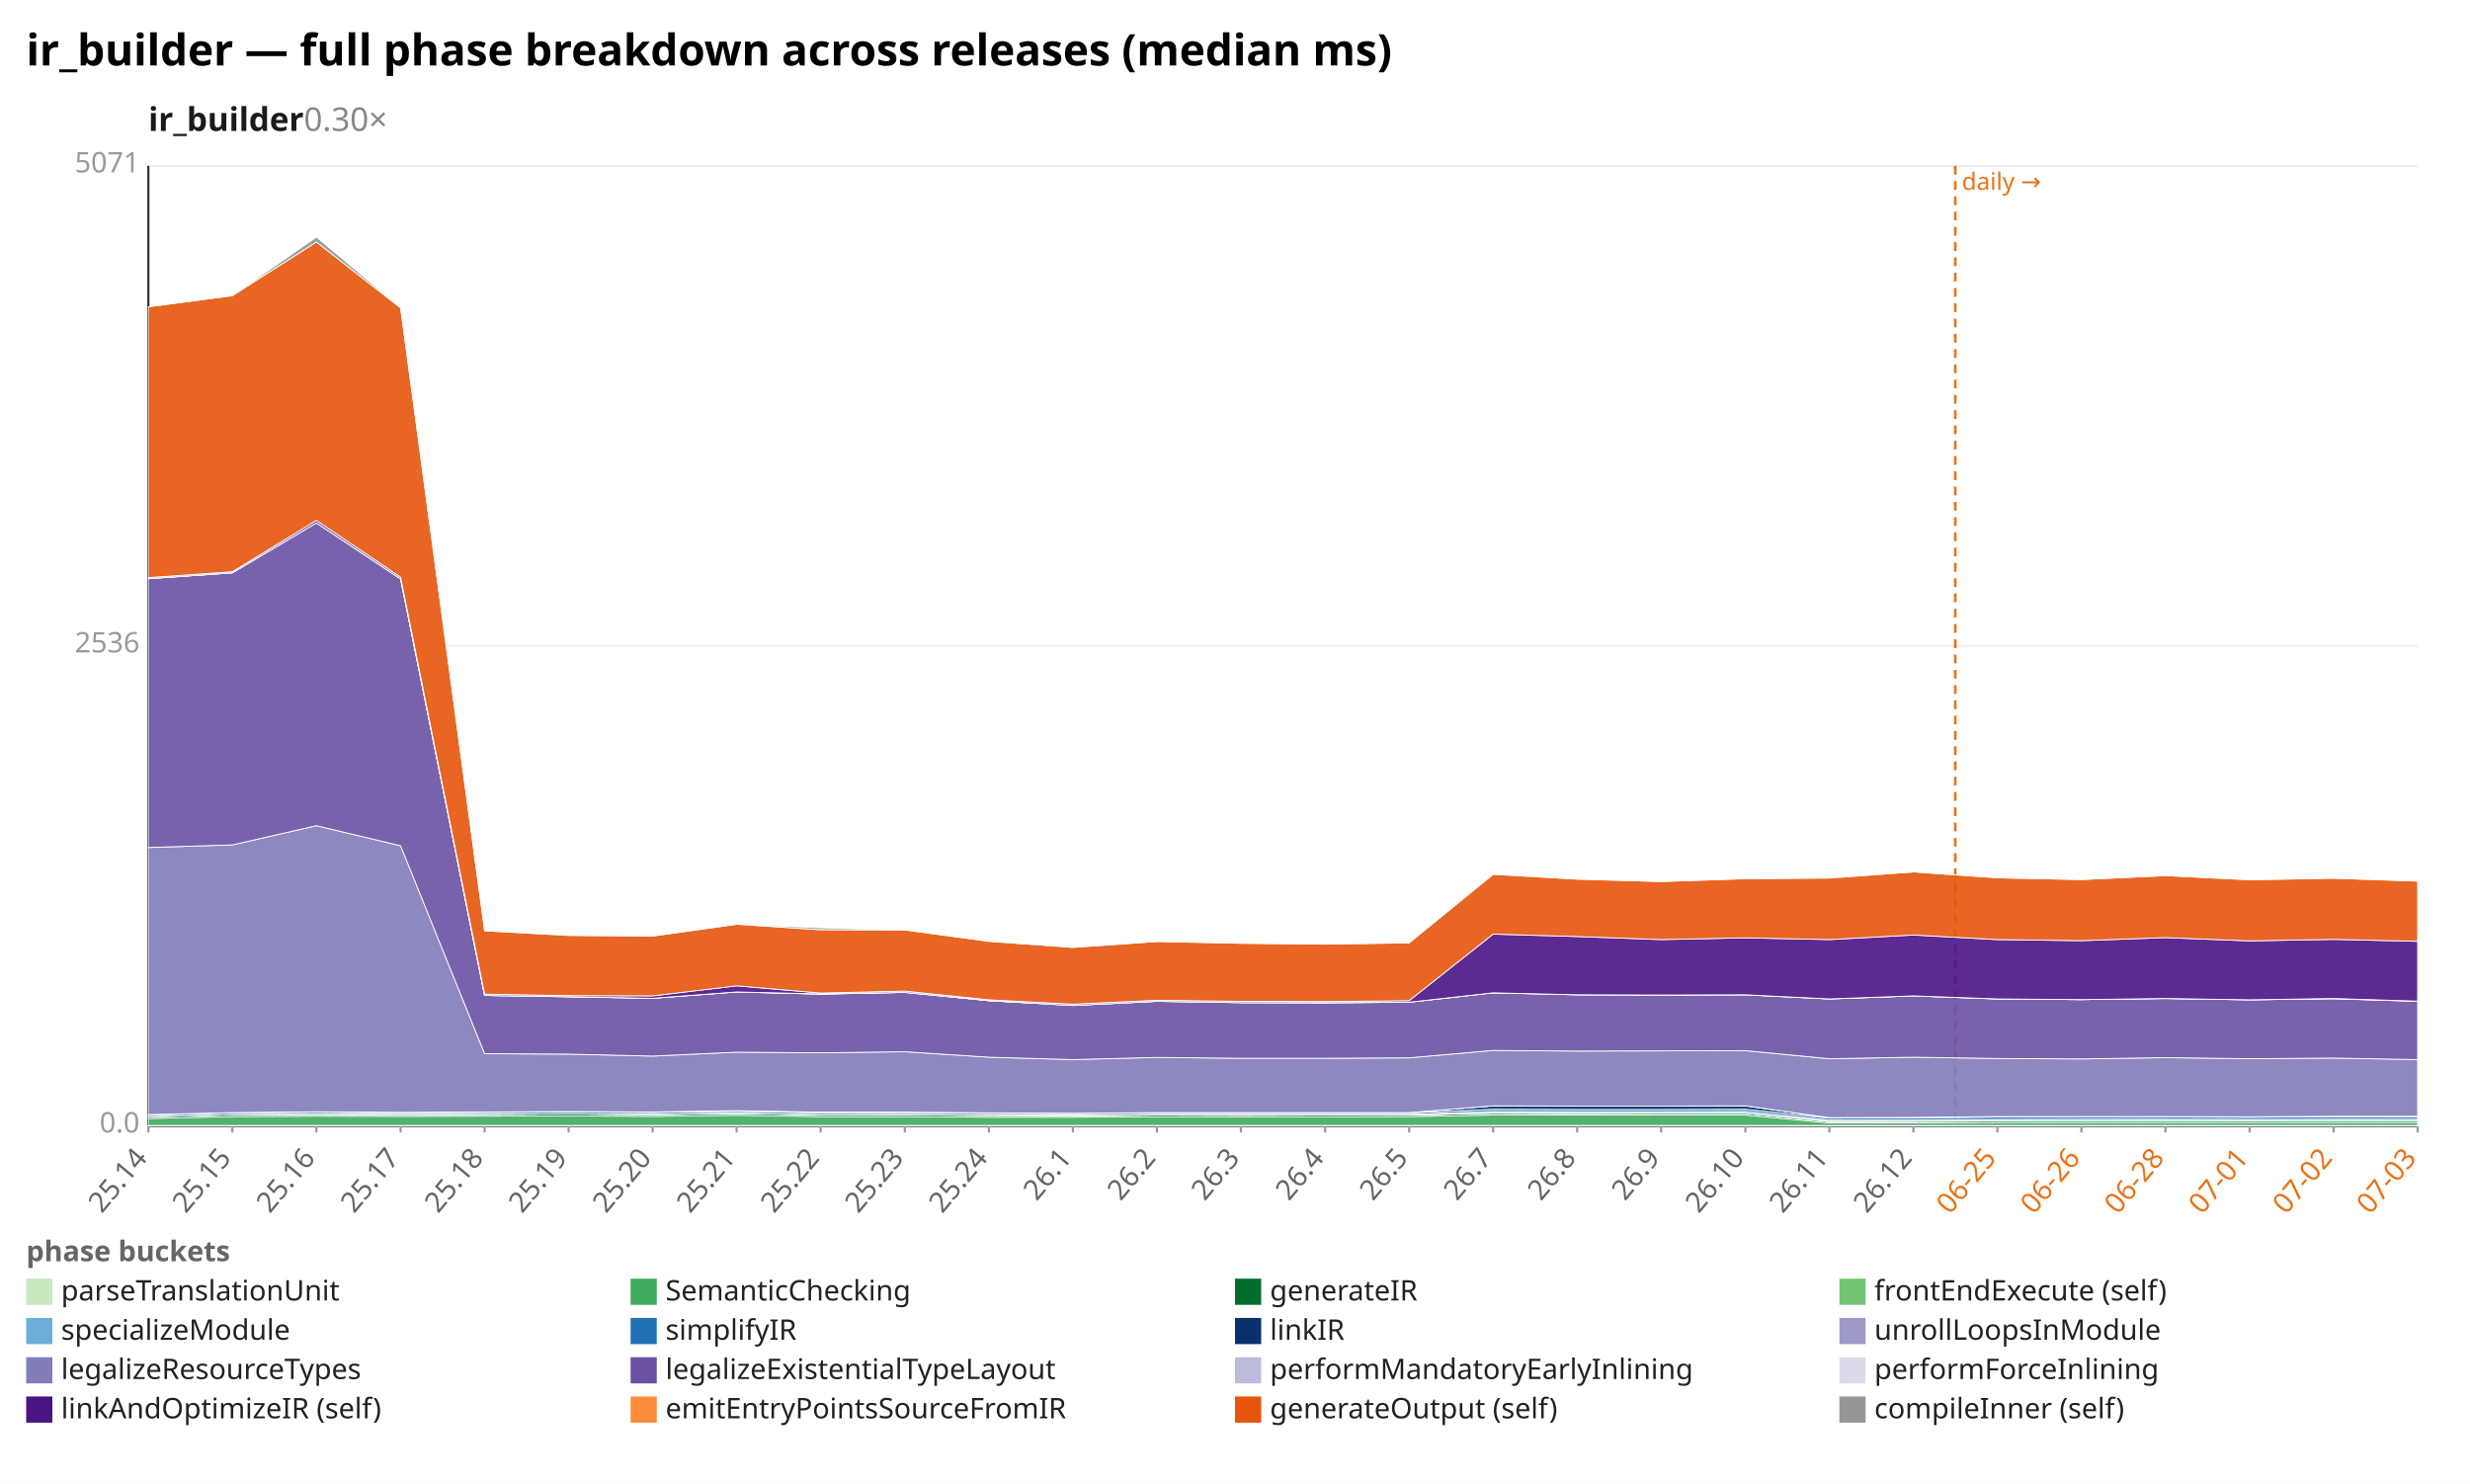
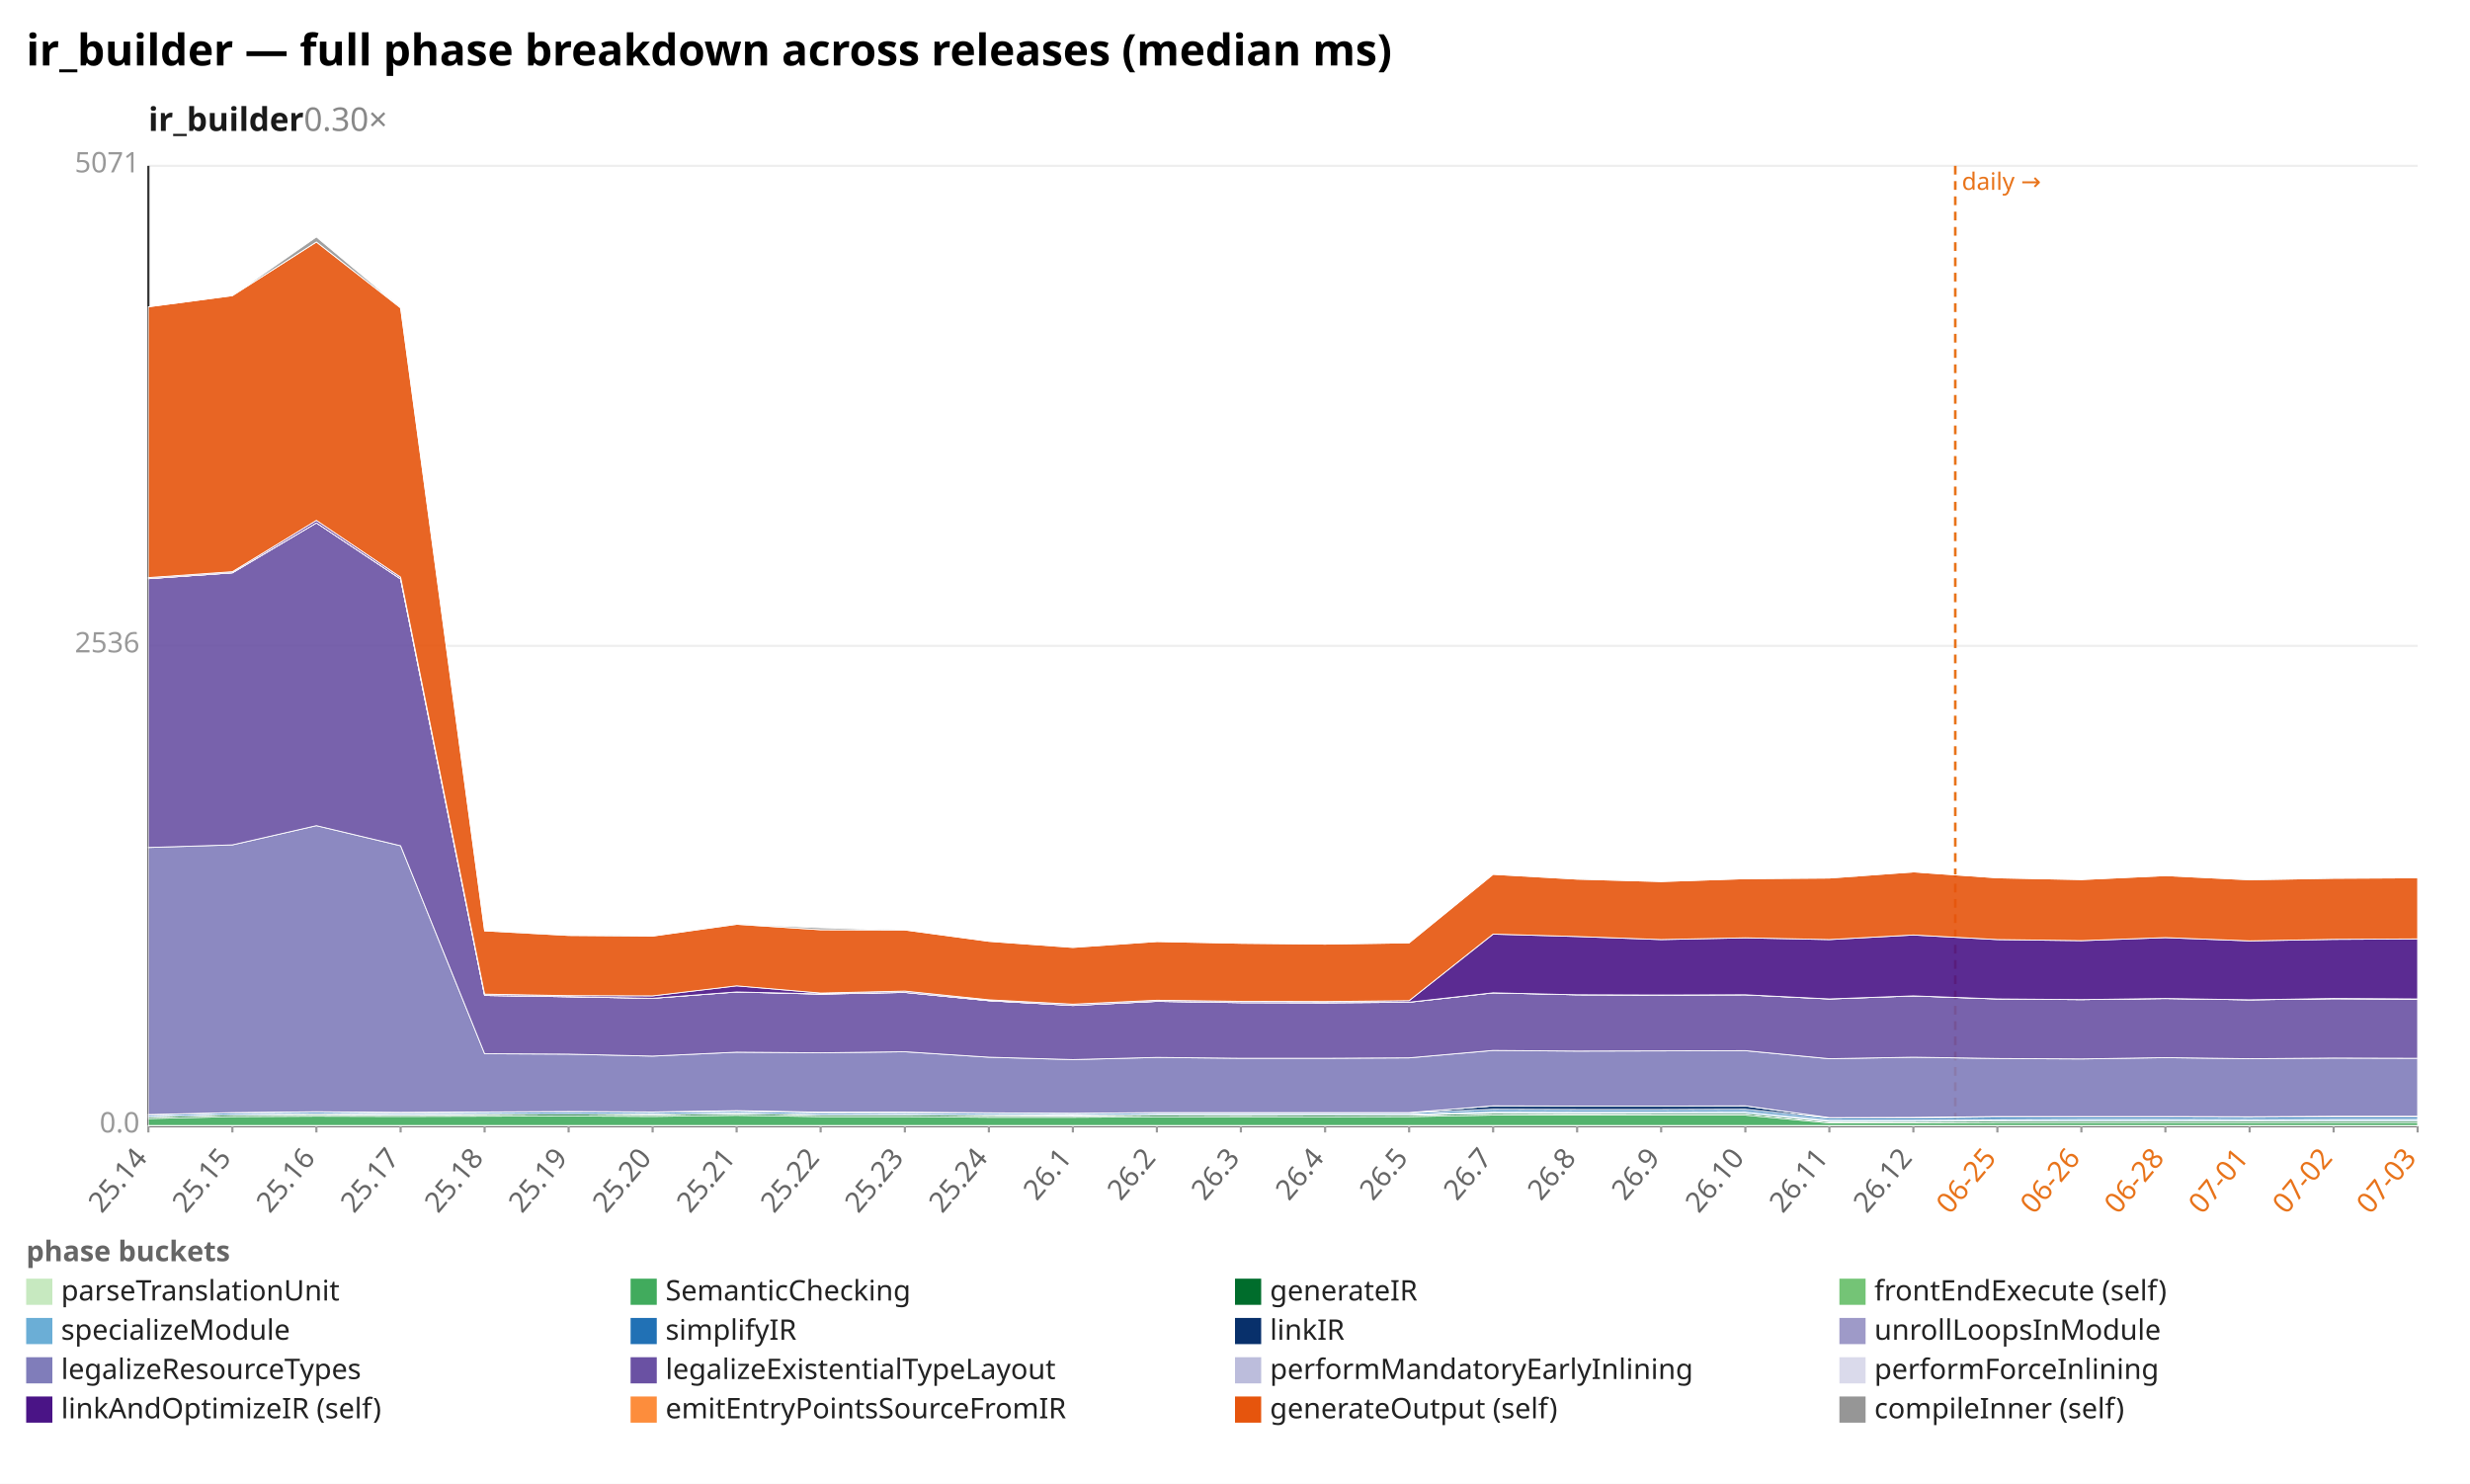
<svg xmlns="http://www.w3.org/2000/svg" width="1132" height="680" viewBox="0 0 1132 680" preserveAspectRatio="xMidYMid meet" font-family="sans-serif" font-size="13">
  <rect width="1132" height="680" fill="white" />
  <text x="12" y="30" font-size="20" font-weight="bold">ir_builder — full phase breakdown across releases (median ms)</text>
  <text x="68" y="60" font-size="15" font-weight="600" fill="#1a1a1a">ir_builder<tspan fill="#888" font-weight="400" text-decoration="none">  0.30×</tspan>
  </text>
  <line x1="68.0" y1="516.0" x2="1108.0" y2="516.0" stroke="#eee" />
  <text x="64.0" y="519.0" text-anchor="end" fill="#999">0.0</text>
  <line x1="68.0" y1="296.0" x2="1108.0" y2="296.0" stroke="#eee" />
  <text x="64.0" y="299.0" text-anchor="end" fill="#999">2536</text>
  <line x1="68.0" y1="76.0" x2="1108.0" y2="76.0" stroke="#eee" />
  <text x="64.0" y="79.0" text-anchor="end" fill="#999">5071</text>
  <line x1="68.0" y1="76.0" x2="68.0" y2="516.0" stroke="#333" />
  <line x1="68.0" y1="516.0" x2="1108.0" y2="516.0" stroke="#333" />
  <line x1="896.1" y1="76.0" x2="896.1" y2="516.0" stroke="#e8731a" stroke-width="1.2" stroke-dasharray="4 3" />
  <text x="899.1" y="87.0" fill="#e8731a" font-size="11">daily →</text>
  <line x1="68.0" y1="516.0" x2="68.0" y2="519.0" stroke="#999" />
  <text x="68.0" y="531.0" text-anchor="end" fill="#666" transform="rotate(-50 68.0 531.0)">25.14</text>
  <line x1="106.5" y1="516.0" x2="106.5" y2="519.0" stroke="#999" />
  <text x="106.5" y="531.0" text-anchor="end" fill="#666" transform="rotate(-50 106.5 531.0)">25.15</text>
  <line x1="145.0" y1="516.0" x2="145.0" y2="519.0" stroke="#999" />
  <text x="145.0" y="531.0" text-anchor="end" fill="#666" transform="rotate(-50 145.0 531.0)">25.16</text>
  <line x1="183.6" y1="516.0" x2="183.6" y2="519.0" stroke="#999" />
  <text x="183.6" y="531.0" text-anchor="end" fill="#666" transform="rotate(-50 183.6 531.0)">25.17</text>
  <line x1="222.1" y1="516.0" x2="222.1" y2="519.0" stroke="#999" />
  <text x="222.1" y="531.0" text-anchor="end" fill="#666" transform="rotate(-50 222.1 531.0)">25.18</text>
  <line x1="260.6" y1="516.0" x2="260.6" y2="519.0" stroke="#999" />
  <text x="260.6" y="531.0" text-anchor="end" fill="#666" transform="rotate(-50 260.6 531.0)">25.19</text>
  <line x1="299.1" y1="516.0" x2="299.1" y2="519.0" stroke="#999" />
  <text x="299.1" y="531.0" text-anchor="end" fill="#666" transform="rotate(-50 299.1 531.0)">25.20</text>
  <line x1="337.6" y1="516.0" x2="337.6" y2="519.0" stroke="#999" />
  <text x="337.6" y="531.0" text-anchor="end" fill="#666" transform="rotate(-50 337.6 531.0)">25.21</text>
  <line x1="376.1" y1="516.0" x2="376.1" y2="519.0" stroke="#999" />
  <text x="376.1" y="531.0" text-anchor="end" fill="#666" transform="rotate(-50 376.1 531.0)">25.22</text>
  <line x1="414.7" y1="516.0" x2="414.7" y2="519.0" stroke="#999" />
  <text x="414.7" y="531.0" text-anchor="end" fill="#666" transform="rotate(-50 414.7 531.0)">25.23</text>
  <line x1="453.2" y1="516.0" x2="453.2" y2="519.0" stroke="#999" />
  <text x="453.2" y="531.0" text-anchor="end" fill="#666" transform="rotate(-50 453.2 531.0)">25.24</text>
  <line x1="491.7" y1="516.0" x2="491.7" y2="519.0" stroke="#999" />
  <text x="491.7" y="531.0" text-anchor="end" fill="#666" transform="rotate(-50 491.7 531.0)">26.1</text>
  <line x1="530.2" y1="516.0" x2="530.2" y2="519.0" stroke="#999" />
  <text x="530.2" y="531.0" text-anchor="end" fill="#666" transform="rotate(-50 530.2 531.0)">26.2</text>
  <line x1="568.7" y1="516.0" x2="568.7" y2="519.0" stroke="#999" />
  <text x="568.7" y="531.0" text-anchor="end" fill="#666" transform="rotate(-50 568.7 531.0)">26.3</text>
  <line x1="607.3" y1="516.0" x2="607.3" y2="519.0" stroke="#999" />
  <text x="607.3" y="531.0" text-anchor="end" fill="#666" transform="rotate(-50 607.3 531.0)">26.4</text>
  <line x1="645.8" y1="516.0" x2="645.8" y2="519.0" stroke="#999" />
  <text x="645.8" y="531.0" text-anchor="end" fill="#666" transform="rotate(-50 645.8 531.0)">26.5</text>
  <line x1="684.3" y1="516.0" x2="684.3" y2="519.0" stroke="#999" />
  <text x="684.3" y="531.0" text-anchor="end" fill="#666" transform="rotate(-50 684.3 531.0)">26.7</text>
  <line x1="722.8" y1="516.0" x2="722.8" y2="519.0" stroke="#999" />
  <text x="722.8" y="531.0" text-anchor="end" fill="#666" transform="rotate(-50 722.8 531.0)">26.8</text>
  <line x1="761.3" y1="516.0" x2="761.3" y2="519.0" stroke="#999" />
  <text x="761.3" y="531.0" text-anchor="end" fill="#666" transform="rotate(-50 761.3 531.0)">26.9</text>
  <line x1="799.9" y1="516.0" x2="799.9" y2="519.0" stroke="#999" />
  <text x="799.9" y="531.0" text-anchor="end" fill="#666" transform="rotate(-50 799.9 531.0)">26.10</text>
  <line x1="838.4" y1="516.0" x2="838.4" y2="519.0" stroke="#999" />
  <text x="838.4" y="531.0" text-anchor="end" fill="#666" transform="rotate(-50 838.4 531.0)">26.11</text>
  <line x1="876.9" y1="516.0" x2="876.9" y2="519.0" stroke="#999" />
  <text x="876.9" y="531.0" text-anchor="end" fill="#666" transform="rotate(-50 876.9 531.0)">26.12</text>
  <line x1="915.4" y1="516.0" x2="915.4" y2="519.0" stroke="#999" />
  <text x="915.4" y="531.0" text-anchor="end" fill="#e8731a" transform="rotate(-50 915.4 531.0)">06-25</text>
  <line x1="953.9" y1="516.0" x2="953.9" y2="519.0" stroke="#999" />
  <text x="953.9" y="531.0" text-anchor="end" fill="#e8731a" transform="rotate(-50 953.9 531.0)">06-26</text>
  <line x1="992.4" y1="516.0" x2="992.4" y2="519.0" stroke="#999" />
  <text x="992.4" y="531.0" text-anchor="end" fill="#e8731a" transform="rotate(-50 992.4 531.0)">06-28</text>
  <line x1="1031.0" y1="516.0" x2="1031.0" y2="519.0" stroke="#999" />
  <text x="1031.0" y="531.0" text-anchor="end" fill="#e8731a" transform="rotate(-50 1031.0 531.0)">07-01</text>
  <line x1="1069.5" y1="516.0" x2="1069.5" y2="519.0" stroke="#999" />
  <text x="1069.5" y="531.0" text-anchor="end" fill="#e8731a" transform="rotate(-50 1069.5 531.0)">07-02</text>
  <line x1="1108.0" y1="516.0" x2="1108.0" y2="519.0" stroke="#999" />
  <text x="1108.0" y="531.0" text-anchor="end" fill="#e8731a" transform="rotate(-50 1108.0 531.0)">07-03</text>
  <polygon points="68.0,515.8 106.5,515.8 145.0,515.8 183.6,515.8 222.1,515.8 260.6,515.8 299.1,515.8 337.6,515.8 376.1,515.8 414.7,515.8 453.2,515.8 491.7,515.8 530.2,515.8 568.7,515.8 607.3,515.8 645.8,515.8 684.3,515.8 722.8,515.8 761.3,515.8 799.9,515.8 838.4,515.8 876.9,515.8 915.4,515.8 953.9,515.8 992.4,515.8 1031.0,515.8 1069.5,515.8 1108.0,515.8 1108.0,516.0 1069.5,516.0 1031.0,516.0 992.4,516.0 953.9,516.0 915.4,516.0 876.9,516.0 838.4,516.0 799.9,516.0 761.3,516.0 722.8,516.0 684.3,516.0 645.8,516.0 607.3,516.0 568.7,516.0 530.2,516.0 491.7,516.0 453.2,516.0 414.7,516.0 376.1,516.0 337.6,516.0 299.1,516.0 260.6,516.0 222.1,516.0 183.6,516.0 145.0,516.0 106.5,516.0 68.0,516.0" fill="#c7e9c0" fill-opacity="0.9" stroke="#fff" stroke-width="0.4" />
  <polygon points="68.0,512.6 106.5,511.7 145.0,511.5 183.6,511.6 222.1,511.5 260.6,511.4 299.1,511.6 337.6,511.1 376.1,511.7 414.7,511.7 453.2,512.0 491.7,512.0 530.2,511.8 568.7,511.8 607.3,511.8 645.8,511.7 684.3,511.0 722.8,511.0 761.3,511.0 799.9,511.0 838.4,514.6 876.9,514.6 915.4,514.4 953.9,514.4 992.4,514.4 1031.0,514.4 1069.5,514.4 1108.0,514.4 1108.0,515.8 1069.5,515.8 1031.0,515.8 992.4,515.8 953.9,515.8 915.4,515.8 876.9,515.8 838.4,515.8 799.9,515.8 761.3,515.8 722.8,515.8 684.3,515.8 645.8,515.8 607.3,515.8 568.7,515.8 530.2,515.8 491.7,515.8 453.2,515.8 414.7,515.8 376.1,515.8 337.6,515.8 299.1,515.8 260.6,515.8 222.1,515.8 183.6,515.8 145.0,515.8 106.5,515.8 68.0,515.8" fill="#41ab5d" fill-opacity="0.9" stroke="#fff" stroke-width="0.4" />
  <polygon points="68.0,511.8 106.5,510.9 145.0,510.7 183.6,510.9 222.1,510.7 260.6,510.5 299.1,510.8 337.6,510.3 376.1,510.9 414.7,510.9 453.2,511.2 491.7,511.3 530.2,511.0 568.7,511.1 607.3,511.0 645.8,511.0 684.3,510.2 722.8,510.3 761.3,510.2 799.9,510.2 838.4,514.0 876.9,513.9 915.4,513.7 953.9,513.7 992.4,513.7 1031.0,513.7 1069.5,513.7 1108.0,513.7 1108.0,514.4 1069.5,514.4 1031.0,514.4 992.4,514.4 953.9,514.4 915.4,514.4 876.9,514.6 838.4,514.6 799.9,511.0 761.3,511.0 722.8,511.0 684.3,511.0 645.8,511.7 607.3,511.8 568.7,511.8 530.2,511.8 491.7,512.0 453.2,512.0 414.7,511.7 376.1,511.7 337.6,511.1 299.1,511.6 260.6,511.4 222.1,511.5 183.6,511.6 145.0,511.5 106.5,511.7 68.0,512.6" fill="#006d2c" fill-opacity="0.9" stroke="#fff" stroke-width="0.4" />
-   <polygon points="68.0,511.8 106.5,510.9 145.0,510.7 183.6,510.9 222.1,510.7 260.6,510.5 299.1,510.8 337.6,510.3 376.1,510.9 414.7,510.9 453.2,511.1 491.7,511.3 530.2,511.0 568.7,511.0 607.3,511.0 645.8,511.0 684.3,510.1 722.8,510.2 761.3,510.2 799.9,510.2 838.4,513.9 876.9,513.9 915.4,513.7 953.9,513.7 992.4,513.6 1031.0,513.7 1069.5,513.6 1108.0,513.7 1108.0,513.7 1069.5,513.7 1031.0,513.7 992.4,513.7 953.9,513.7 915.4,513.7 876.9,513.9 838.4,514.0 799.9,510.2 761.3,510.2 722.8,510.3 684.3,510.2 645.8,511.0 607.3,511.0 568.7,511.1 530.2,511.0 491.7,511.3 453.2,511.2 414.7,510.9 376.1,510.9 337.6,510.3 299.1,510.8 260.6,510.5 222.1,510.7 183.6,510.9 145.0,510.7 106.5,510.9 68.0,511.8" fill="#74c476" fill-opacity="0.9" stroke="#fff" stroke-width="0.4" />
-   <polygon points="68.0,511.7 106.5,510.8 145.0,510.5 183.6,510.7 222.1,510.6 260.6,510.4 299.1,510.6 337.6,510.1 376.1,510.8 414.7,510.7 453.2,510.9 491.7,511.0 530.2,510.7 568.7,510.7 607.3,510.7 645.8,510.7 684.3,509.4 722.8,509.5 761.3,509.5 799.9,509.4 838.4,513.3 876.9,513.3 915.4,513.0 953.9,512.9 992.4,512.9 1031.0,513.0 1069.5,512.9 1108.0,512.9 1108.0,513.7 1069.5,513.6 1031.0,513.7 992.4,513.6 953.9,513.7 915.4,513.7 876.9,513.9 838.4,513.9 799.9,510.2 761.3,510.2 722.8,510.2 684.3,510.1 645.8,511.0 607.3,511.0 568.7,511.0 530.2,511.0 491.7,511.3 453.2,511.1 414.7,510.9 376.1,510.9 337.6,510.3 299.1,510.8 260.6,510.5 222.1,510.7 183.6,510.9 145.0,510.7 106.5,510.9 68.0,511.8" fill="#6baed6" fill-opacity="0.9" stroke="#fff" stroke-width="0.4" />
+   <polygon points="68.0,511.8 106.5,510.9 145.0,510.7 183.6,510.9 222.1,510.7 260.6,510.5 299.1,510.8 337.6,510.3 376.1,510.9 414.7,510.9 453.2,511.1 491.7,511.3 530.2,511.0 568.7,511.0 607.3,511.0 645.8,511.0 684.3,510.1 722.8,510.2 761.3,510.2 799.9,510.2 838.4,513.9 876.9,513.9 915.4,513.7 953.9,513.7 992.4,513.6 1031.0,513.7 1069.5,513.6 1108.0,513.6 1108.0,513.7 1069.5,513.7 1031.0,513.7 992.4,513.7 953.9,513.7 915.4,513.7 876.9,513.9 838.4,514.0 799.9,510.2 761.3,510.2 722.8,510.3 684.3,510.2 645.8,511.0 607.3,511.0 568.7,511.1 530.2,511.0 491.7,511.3 453.2,511.2 414.7,510.9 376.1,510.9 337.6,510.3 299.1,510.8 260.6,510.5 222.1,510.7 183.6,510.9 145.0,510.7 106.5,510.9 68.0,511.8" fill="#74c476" fill-opacity="0.9" stroke="#fff" stroke-width="0.4" />
+   <polygon points="68.0,511.7 106.5,510.8 145.0,510.5 183.6,510.7 222.1,510.6 260.6,510.4 299.1,510.6 337.6,510.1 376.1,510.8 414.7,510.7 453.2,510.9 491.7,511.0 530.2,510.7 568.7,510.7 607.3,510.7 645.8,510.7 684.3,509.4 722.8,509.5 761.3,509.5 799.9,509.4 838.4,513.3 876.9,513.3 915.4,513.0 953.9,512.9 992.4,512.9 1031.0,513.0 1069.5,512.9 1108.0,512.9 1108.0,513.6 1069.5,513.6 1031.0,513.7 992.4,513.6 953.9,513.7 915.4,513.7 876.9,513.9 838.4,513.9 799.9,510.2 761.3,510.2 722.8,510.2 684.3,510.1 645.8,511.0 607.3,511.0 568.7,511.0 530.2,511.0 491.7,511.3 453.2,511.1 414.7,510.9 376.1,510.9 337.6,510.3 299.1,510.8 260.6,510.5 222.1,510.7 183.6,510.9 145.0,510.7 106.5,510.9 68.0,511.8" fill="#6baed6" fill-opacity="0.9" stroke="#fff" stroke-width="0.4" />
  <polygon points="68.0,511.0 106.5,510.0 145.0,509.7 183.6,510.0 222.1,509.8 260.6,509.6 299.1,509.8 337.6,509.3 376.1,510.0 414.7,509.9 453.2,510.2 491.7,510.3 530.2,510.0 568.7,510.1 607.3,510.1 645.8,510.0 684.3,508.4 722.8,508.5 761.3,508.5 799.9,508.4 838.4,512.4 876.9,512.3 915.4,511.9 953.9,511.9 992.4,511.9 1031.0,512.0 1069.5,511.8 1108.0,511.8 1108.0,512.9 1069.5,512.9 1031.0,513.0 992.4,512.9 953.9,512.9 915.4,513.0 876.9,513.3 838.4,513.3 799.9,509.4 761.3,509.5 722.8,509.5 684.3,509.4 645.8,510.7 607.3,510.7 568.7,510.7 530.2,510.7 491.7,511.0 453.2,510.9 414.7,510.7 376.1,510.8 337.6,510.1 299.1,510.6 260.6,510.4 222.1,510.6 183.6,510.7 145.0,510.5 106.5,510.8 68.0,511.7" fill="#2171b5" fill-opacity="0.9" stroke="#fff" stroke-width="0.4" />
  <polygon points="68.0,510.8 106.5,509.9 145.0,509.5 183.6,509.8 222.1,509.6 260.6,509.4 299.1,509.6 337.6,509.0 376.1,509.7 414.7,509.7 453.2,510.0 491.7,510.2 530.2,509.9 568.7,509.9 607.3,509.9 645.8,509.9 684.3,506.8 722.8,506.9 761.3,506.9 799.9,506.8 838.4,512.2 876.9,512.1 915.4,511.7 953.9,511.7 992.4,511.7 1031.0,511.8 1069.5,511.6 1108.0,511.6 1108.0,511.8 1069.5,511.8 1031.0,512.0 992.4,511.9 953.9,511.9 915.4,511.9 876.9,512.3 838.4,512.4 799.9,508.4 761.3,508.5 722.8,508.5 684.3,508.4 645.8,510.0 607.3,510.1 568.7,510.1 530.2,510.0 491.7,510.3 453.2,510.2 414.7,509.9 376.1,510.0 337.6,509.3 299.1,509.8 260.6,509.6 222.1,509.8 183.6,510.0 145.0,509.7 106.5,510.0 68.0,511.0" fill="#08306b" fill-opacity="0.9" stroke="#fff" stroke-width="0.4" />
  <polygon points="68.0,510.8 106.5,509.9 145.0,509.5 183.6,509.8 222.1,509.6 260.6,509.4 299.1,509.6 337.6,509.0 376.1,509.7 414.7,509.7 453.2,510.0 491.7,510.2 530.2,509.9 568.7,509.9 607.3,509.9 645.8,509.9 684.3,506.8 722.8,506.9 761.3,506.9 799.9,506.8 838.4,512.2 876.9,512.1 915.4,511.7 953.9,511.7 992.4,511.7 1031.0,511.8 1069.5,511.6 1108.0,511.6 1108.0,511.6 1069.5,511.6 1031.0,511.8 992.4,511.7 953.9,511.7 915.4,511.7 876.9,512.1 838.4,512.2 799.9,506.8 761.3,506.9 722.8,506.9 684.3,506.8 645.8,509.9 607.3,509.9 568.7,509.9 530.2,509.9 491.7,510.2 453.2,510.0 414.7,509.7 376.1,509.7 337.6,509.0 299.1,509.6 260.6,509.4 222.1,509.6 183.6,509.8 145.0,509.5 106.5,509.9 68.0,510.8" fill="#9e9ac8" fill-opacity="0.9" stroke="#fff" stroke-width="0.4" />
-   <polygon points="68.0,388.4 106.5,387.2 145.0,378.4 183.6,387.6 222.1,482.9 260.6,483.1 299.1,484.0 337.6,482.2 376.1,482.5 414.7,482.0 453.2,484.5 491.7,485.6 530.2,484.6 568.7,485.0 607.3,485.0 645.8,484.8 684.3,481.4 722.8,481.7 761.3,481.6 799.9,481.5 838.4,485.2 876.9,484.5 915.4,485.1 953.9,485.3 992.4,484.7 1031.0,485.2 1069.5,484.9 1108.0,485.6 1108.0,511.6 1069.5,511.6 1031.0,511.8 992.4,511.7 953.9,511.7 915.4,511.7 876.9,512.1 838.4,512.2 799.9,506.8 761.3,506.9 722.8,506.9 684.3,506.8 645.8,509.9 607.3,509.9 568.7,509.9 530.2,509.9 491.7,510.2 453.2,510.0 414.7,509.7 376.1,509.7 337.6,509.0 299.1,509.6 260.6,509.4 222.1,509.6 183.6,509.8 145.0,509.5 106.5,509.9 68.0,510.8" fill="#807dba" fill-opacity="0.9" stroke="#fff" stroke-width="0.4" />
-   <polygon points="68.0,265.2 106.5,262.5 145.0,239.6 183.6,265.3 222.1,456.2 260.6,456.8 299.1,457.5 337.6,454.6 376.1,455.6 414.7,454.8 453.2,458.6 491.7,460.8 530.2,458.9 568.7,459.5 607.3,459.6 645.8,459.3 684.3,455.0 722.8,455.9 761.3,456.0 799.9,455.9 838.4,457.8 876.9,456.4 915.4,457.8 953.9,458.1 992.4,457.6 1031.0,458.2 1069.5,457.7 1108.0,458.9 1108.0,485.6 1069.5,484.9 1031.0,485.2 992.4,484.7 953.9,485.3 915.4,485.1 876.9,484.5 838.4,485.2 799.9,481.5 761.3,481.6 722.8,481.7 684.3,481.4 645.8,484.8 607.3,485.0 568.7,485.0 530.2,484.6 491.7,485.6 453.2,484.5 414.7,482.0 376.1,482.5 337.6,482.2 299.1,484.0 260.6,483.1 222.1,482.9 183.6,387.6 145.0,378.4 106.5,387.2 68.0,388.4" fill="#6a51a3" fill-opacity="0.9" stroke="#fff" stroke-width="0.4" />
-   <polygon points="68.0,265.2 106.5,262.5 145.0,239.6 183.6,265.3 222.1,456.2 260.6,456.8 299.1,457.5 337.6,454.6 376.1,455.6 414.7,454.8 453.2,458.6 491.7,460.8 530.2,458.9 568.7,459.5 607.3,459.6 645.8,459.3 684.3,455.0 722.8,455.9 761.3,456.0 799.9,455.9 838.4,457.8 876.9,456.4 915.4,457.8 953.9,458.1 992.4,457.6 1031.0,458.2 1069.5,457.7 1108.0,458.8 1108.0,458.9 1069.5,457.7 1031.0,458.2 992.4,457.6 953.9,458.1 915.4,457.8 876.9,456.4 838.4,457.8 799.9,455.9 761.3,456.0 722.8,455.9 684.3,455.0 645.8,459.3 607.3,459.6 568.7,459.5 530.2,458.9 491.7,460.8 453.2,458.6 414.7,454.8 376.1,455.6 337.6,454.6 299.1,457.5 260.6,456.8 222.1,456.2 183.6,265.3 145.0,239.6 106.5,262.5 68.0,265.2" fill="#bcbddc" fill-opacity="0.9" stroke="#fff" stroke-width="0.4" />
-   <polygon points="68.0,265.2 106.5,262.5 145.0,239.6 183.6,265.3 222.1,456.2 260.6,456.8 299.1,457.5 337.6,454.6 376.1,455.5 414.7,454.8 453.2,458.6 491.7,460.8 530.2,458.9 568.7,459.5 607.3,459.5 645.8,459.3 684.3,455.0 722.8,455.9 761.3,456.0 799.9,455.9 838.4,457.8 876.9,456.4 915.4,457.8 953.9,458.1 992.4,457.6 1031.0,458.2 1069.5,457.6 1108.0,458.8 1108.0,458.8 1069.5,457.7 1031.0,458.2 992.4,457.6 953.9,458.1 915.4,457.8 876.9,456.4 838.4,457.8 799.9,455.9 761.3,456.0 722.8,455.9 684.3,455.0 645.8,459.3 607.3,459.6 568.7,459.5 530.2,458.9 491.7,460.8 453.2,458.6 414.7,454.8 376.1,455.6 337.6,454.6 299.1,457.5 260.6,456.8 222.1,456.2 183.6,265.3 145.0,239.6 106.5,262.5 68.0,265.2" fill="#dadaeb" fill-opacity="0.9" stroke="#fff" stroke-width="0.4" />
-   <polygon points="68.0,264.7 106.5,262.0 145.0,238.5 183.6,264.5 222.1,455.6 260.6,456.3 299.1,456.4 337.6,451.8 376.1,455.1 414.7,454.2 453.2,458.2 491.7,460.2 530.2,458.4 568.7,458.9 607.3,459.0 645.8,458.6 684.3,428.1 722.8,429.2 761.3,430.6 799.9,429.8 838.4,430.6 876.9,428.5 915.4,430.6 953.9,431.1 992.4,429.7 1031.0,431.2 1069.5,430.5 1108.0,431.4 1108.0,458.8 1069.5,457.6 1031.0,458.2 992.4,457.6 953.9,458.1 915.4,457.8 876.9,456.4 838.4,457.8 799.9,455.9 761.3,456.0 722.8,455.9 684.3,455.0 645.8,459.3 607.3,459.5 568.7,459.5 530.2,458.9 491.7,460.8 453.2,458.6 414.7,454.8 376.1,455.5 337.6,454.6 299.1,457.5 260.6,456.8 222.1,456.2 183.6,265.3 145.0,239.6 106.5,262.5 68.0,265.2" fill="#4a1486" fill-opacity="0.9" stroke="#fff" stroke-width="0.4" />
-   <polygon points="68.0,140.6 106.5,135.5 145.0,110.9 183.6,141.1 222.1,426.6 260.6,428.7 299.1,429.0 337.6,423.6 376.1,426.1 414.7,426.2 453.2,431.4 491.7,434.2 530.2,431.5 568.7,432.3 607.3,432.7 645.8,432.1 684.3,400.7 722.8,402.9 761.3,404.0 799.9,402.7 838.4,402.4 876.9,399.6 915.4,402.3 953.9,403.1 992.4,401.3 1031.0,403.2 1069.5,402.5 1108.0,403.8 1108.0,431.4 1069.5,430.5 1031.0,431.2 992.4,429.7 953.9,431.1 915.4,430.6 876.9,428.5 838.4,430.6 799.9,429.8 761.3,430.6 722.8,429.2 684.3,428.1 645.8,458.6 607.3,459.0 568.7,458.9 530.2,458.4 491.7,460.2 453.2,458.2 414.7,454.2 376.1,455.1 337.6,451.8 299.1,456.4 260.6,456.3 222.1,455.6 183.6,264.5 145.0,238.5 106.5,262.0 68.0,264.7" fill="#e6550d" fill-opacity="0.9" stroke="#fff" stroke-width="0.4" />
-   <polygon points="68.0,140.6 106.5,135.5 145.0,108.6 183.6,141.0 222.1,426.6 260.6,428.3 299.1,429.0 337.6,423.5 376.1,425.2 414.7,426.2 453.2,431.4 491.7,434.1 530.2,431.5 568.7,432.3 607.3,432.6 645.8,432.1 684.3,400.7 722.8,402.8 761.3,404.0 799.9,402.7 838.4,402.3 876.9,399.6 915.4,402.3 953.9,403.1 992.4,401.3 1031.0,403.1 1069.5,402.4 1108.0,403.7 1108.0,403.8 1069.5,402.5 1031.0,403.2 992.4,401.3 953.9,403.1 915.4,402.3 876.9,399.6 838.4,402.4 799.9,402.7 761.3,404.0 722.8,402.9 684.3,400.7 645.8,432.1 607.3,432.7 568.7,432.3 530.2,431.5 491.7,434.2 453.2,431.4 414.7,426.2 376.1,426.1 337.6,423.6 299.1,429.0 260.6,428.7 222.1,426.6 183.6,141.1 145.0,110.9 106.5,135.5 68.0,140.6" fill="#969696" fill-opacity="0.9" stroke="#fff" stroke-width="0.4" />
+   <polygon points="68.0,388.4 106.5,387.2 145.0,378.4 183.6,387.6 222.1,482.9 260.6,483.1 299.1,484.0 337.6,482.2 376.1,482.5 414.7,482.0 453.2,484.5 491.7,485.6 530.2,484.6 568.7,485.0 607.3,485.0 645.8,484.8 684.3,481.4 722.8,481.7 761.3,481.6 799.9,481.5 838.4,485.2 876.9,484.5 915.4,485.1 953.9,485.3 992.4,484.7 1031.0,485.2 1069.5,484.9 1108.0,485.0 1108.0,511.6 1069.5,511.6 1031.0,511.8 992.4,511.7 953.9,511.7 915.4,511.7 876.9,512.1 838.4,512.2 799.9,506.8 761.3,506.9 722.8,506.9 684.3,506.8 645.8,509.9 607.3,509.9 568.7,509.9 530.2,509.9 491.7,510.2 453.2,510.0 414.7,509.7 376.1,509.7 337.6,509.0 299.1,509.6 260.6,509.4 222.1,509.6 183.6,509.8 145.0,509.5 106.5,509.9 68.0,510.8" fill="#807dba" fill-opacity="0.9" stroke="#fff" stroke-width="0.4" />
+   <polygon points="68.0,265.2 106.5,262.5 145.0,239.6 183.6,265.3 222.1,456.2 260.6,456.8 299.1,457.5 337.6,454.6 376.1,455.6 414.7,454.8 453.2,458.6 491.7,460.8 530.2,458.9 568.7,459.5 607.3,459.6 645.8,459.3 684.3,455.0 722.8,455.9 761.3,456.0 799.9,455.9 838.4,457.8 876.9,456.4 915.4,457.8 953.9,458.1 992.4,457.6 1031.0,458.2 1069.5,457.7 1108.0,457.9 1108.0,485.0 1069.5,484.9 1031.0,485.2 992.4,484.7 953.9,485.3 915.4,485.1 876.9,484.5 838.4,485.2 799.9,481.5 761.3,481.6 722.8,481.7 684.3,481.4 645.8,484.8 607.3,485.0 568.7,485.0 530.2,484.6 491.7,485.6 453.2,484.5 414.7,482.0 376.1,482.5 337.6,482.2 299.1,484.0 260.6,483.1 222.1,482.9 183.6,387.6 145.0,378.4 106.5,387.2 68.0,388.4" fill="#6a51a3" fill-opacity="0.9" stroke="#fff" stroke-width="0.4" />
+   <polygon points="68.0,265.2 106.5,262.5 145.0,239.6 183.6,265.3 222.1,456.2 260.6,456.8 299.1,457.5 337.6,454.6 376.1,455.6 414.7,454.8 453.2,458.6 491.7,460.8 530.2,458.9 568.7,459.5 607.3,459.6 645.8,459.3 684.3,455.0 722.8,455.9 761.3,456.0 799.9,455.9 838.4,457.8 876.9,456.4 915.4,457.8 953.9,458.1 992.4,457.6 1031.0,458.2 1069.5,457.7 1108.0,457.8 1108.0,457.9 1069.5,457.7 1031.0,458.2 992.4,457.6 953.9,458.1 915.4,457.8 876.9,456.4 838.4,457.8 799.9,455.9 761.3,456.0 722.8,455.9 684.3,455.0 645.8,459.3 607.3,459.6 568.7,459.5 530.2,458.9 491.7,460.8 453.2,458.6 414.7,454.8 376.1,455.6 337.6,454.6 299.1,457.5 260.6,456.8 222.1,456.2 183.6,265.3 145.0,239.6 106.5,262.5 68.0,265.2" fill="#bcbddc" fill-opacity="0.9" stroke="#fff" stroke-width="0.4" />
+   <polygon points="68.0,265.2 106.5,262.5 145.0,239.6 183.6,265.3 222.1,456.2 260.6,456.8 299.1,457.5 337.6,454.6 376.1,455.5 414.7,454.8 453.2,458.6 491.7,460.8 530.2,458.9 568.7,459.5 607.3,459.5 645.8,459.3 684.3,455.0 722.8,455.9 761.3,456.0 799.9,455.9 838.4,457.8 876.9,456.4 915.4,457.8 953.9,458.1 992.4,457.6 1031.0,458.2 1069.5,457.6 1108.0,457.8 1108.0,457.8 1069.5,457.7 1031.0,458.2 992.4,457.6 953.9,458.1 915.4,457.8 876.9,456.4 838.4,457.8 799.9,455.9 761.3,456.0 722.8,455.9 684.3,455.0 645.8,459.3 607.3,459.6 568.7,459.5 530.2,458.9 491.7,460.8 453.2,458.6 414.7,454.8 376.1,455.6 337.6,454.6 299.1,457.5 260.6,456.8 222.1,456.2 183.6,265.3 145.0,239.6 106.5,262.5 68.0,265.2" fill="#dadaeb" fill-opacity="0.9" stroke="#fff" stroke-width="0.4" />
+   <polygon points="68.0,264.7 106.5,262.0 145.0,238.5 183.6,264.5 222.1,455.6 260.6,456.3 299.1,456.4 337.6,451.8 376.1,455.1 414.7,454.2 453.2,458.2 491.7,460.2 530.2,458.4 568.7,458.9 607.3,459.0 645.8,458.6 684.3,428.1 722.8,429.2 761.3,430.6 799.9,429.8 838.4,430.6 876.9,428.5 915.4,430.6 953.9,431.1 992.4,429.7 1031.0,431.2 1069.5,430.5 1108.0,430.3 1108.0,457.8 1069.5,457.6 1031.0,458.2 992.4,457.6 953.9,458.1 915.4,457.8 876.9,456.4 838.4,457.8 799.9,455.9 761.3,456.0 722.8,455.9 684.3,455.0 645.8,459.3 607.3,459.5 568.7,459.5 530.2,458.9 491.7,460.8 453.2,458.6 414.7,454.8 376.1,455.5 337.6,454.6 299.1,457.5 260.6,456.8 222.1,456.2 183.6,265.3 145.0,239.6 106.5,262.5 68.0,265.2" fill="#4a1486" fill-opacity="0.9" stroke="#fff" stroke-width="0.4" />
+   <polygon points="68.0,140.6 106.5,135.5 145.0,110.9 183.6,141.1 222.1,426.6 260.6,428.7 299.1,429.0 337.6,423.6 376.1,426.1 414.7,426.2 453.2,431.4 491.7,434.2 530.2,431.5 568.7,432.3 607.3,432.7 645.8,432.1 684.3,400.7 722.8,402.9 761.3,404.0 799.9,402.7 838.4,402.4 876.9,399.6 915.4,402.3 953.9,403.1 992.4,401.3 1031.0,403.2 1069.5,402.5 1108.0,402.3 1108.0,430.3 1069.5,430.5 1031.0,431.2 992.4,429.7 953.9,431.1 915.4,430.6 876.9,428.5 838.4,430.6 799.9,429.8 761.3,430.6 722.8,429.2 684.3,428.1 645.8,458.6 607.3,459.0 568.7,458.9 530.2,458.4 491.7,460.2 453.2,458.2 414.7,454.2 376.1,455.1 337.6,451.8 299.1,456.4 260.6,456.3 222.1,455.6 183.6,264.5 145.0,238.5 106.5,262.0 68.0,264.7" fill="#e6550d" fill-opacity="0.9" stroke="#fff" stroke-width="0.4" />
+   <polygon points="68.0,140.6 106.5,135.5 145.0,108.6 183.6,141.0 222.1,426.6 260.6,428.3 299.1,429.0 337.6,423.5 376.1,425.2 414.7,426.2 453.2,431.4 491.7,434.1 530.2,431.5 568.7,432.3 607.3,432.6 645.8,432.1 684.3,400.7 722.8,402.8 761.3,404.0 799.9,402.7 838.4,402.3 876.9,399.6 915.4,402.3 953.9,403.1 992.4,401.3 1031.0,403.1 1069.5,402.4 1108.0,402.3 1108.0,402.3 1069.5,402.5 1031.0,403.2 992.4,401.3 953.9,403.1 915.4,402.3 876.9,399.6 838.4,402.4 799.9,402.7 761.3,404.0 722.8,402.9 684.3,400.7 645.8,432.1 607.3,432.7 568.7,432.3 530.2,431.5 491.7,434.2 453.2,431.4 414.7,426.2 376.1,426.1 337.6,423.6 299.1,429.0 260.6,428.7 222.1,426.6 183.6,141.1 145.0,110.9 106.5,135.5 68.0,140.6" fill="#969696" fill-opacity="0.9" stroke="#fff" stroke-width="0.4" />
  <text x="12" y="578" fill="#666" font-weight="600">phase buckets</text>
  <rect x="12" y="586" width="12" height="12" fill="#c7e9c0" />
  <text x="28" y="596" fill="#222">parseTranslationUnit</text>
  <rect x="289" y="586" width="12" height="12" fill="#41ab5d" />
  <text x="305" y="596" fill="#222">SemanticChecking</text>
  <rect x="566" y="586" width="12" height="12" fill="#006d2c" />
  <text x="582" y="596" fill="#222">generateIR</text>
  <rect x="843" y="586" width="12" height="12" fill="#74c476" />
  <text x="859" y="596" fill="#222">frontEndExecute (self)</text>
  <rect x="12" y="604" width="12" height="12" fill="#6baed6" />
  <text x="28" y="614" fill="#222">specializeModule</text>
  <rect x="289" y="604" width="12" height="12" fill="#2171b5" />
  <text x="305" y="614" fill="#222">simplifyIR</text>
  <rect x="566" y="604" width="12" height="12" fill="#08306b" />
  <text x="582" y="614" fill="#222">linkIR</text>
  <rect x="843" y="604" width="12" height="12" fill="#9e9ac8" />
  <text x="859" y="614" fill="#222">unrollLoopsInModule</text>
  <rect x="12" y="622" width="12" height="12" fill="#807dba" />
  <text x="28" y="632" fill="#222">legalizeResourceTypes</text>
  <rect x="289" y="622" width="12" height="12" fill="#6a51a3" />
  <text x="305" y="632" fill="#222">legalizeExistentialTypeLayout</text>
  <rect x="566" y="622" width="12" height="12" fill="#bcbddc" />
  <text x="582" y="632" fill="#222">performMandatoryEarlyInlining</text>
  <rect x="843" y="622" width="12" height="12" fill="#dadaeb" />
  <text x="859" y="632" fill="#222">performForceInlining</text>
  <rect x="12" y="640" width="12" height="12" fill="#4a1486" />
  <text x="28" y="650" fill="#222">linkAndOptimizeIR (self)</text>
  <rect x="289" y="640" width="12" height="12" fill="#fd8d3c" />
  <text x="305" y="650" fill="#222">emitEntryPointsSourceFromIR</text>
  <rect x="566" y="640" width="12" height="12" fill="#e6550d" />
  <text x="582" y="650" fill="#222">generateOutput (self)</text>
  <rect x="843" y="640" width="12" height="12" fill="#969696" />
  <text x="859" y="650" fill="#222">compileInner (self)</text>
</svg>
